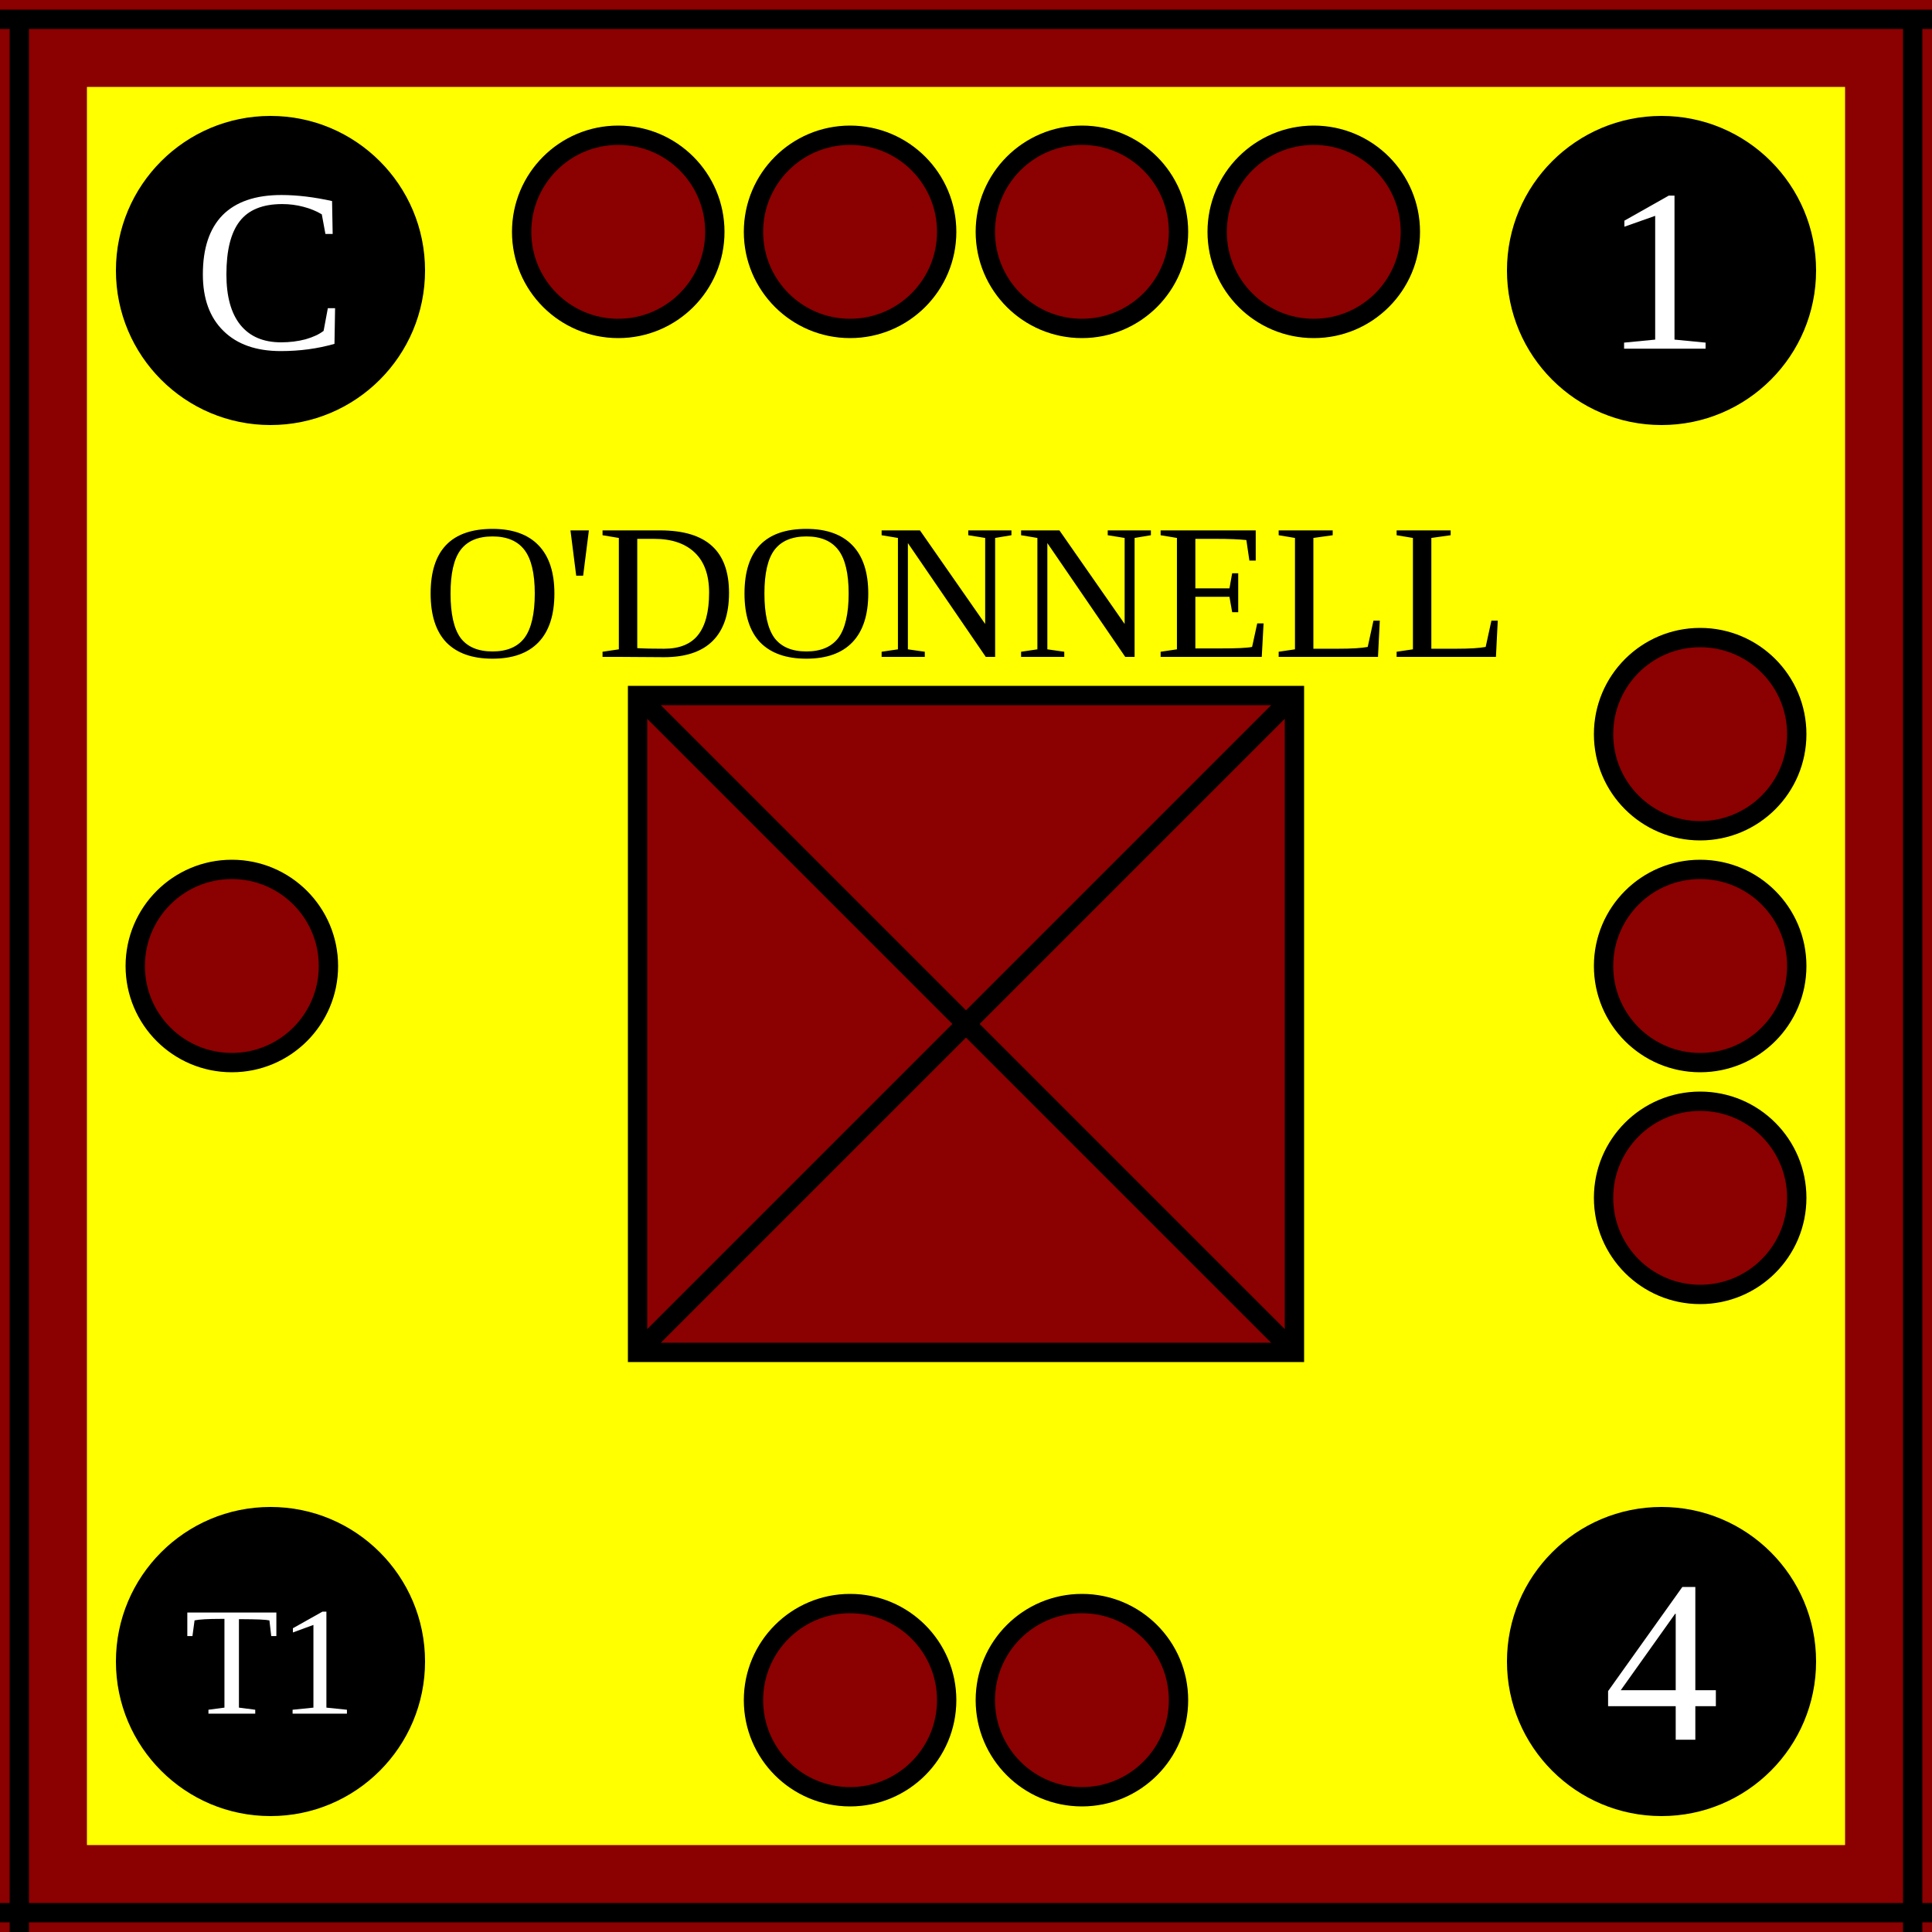
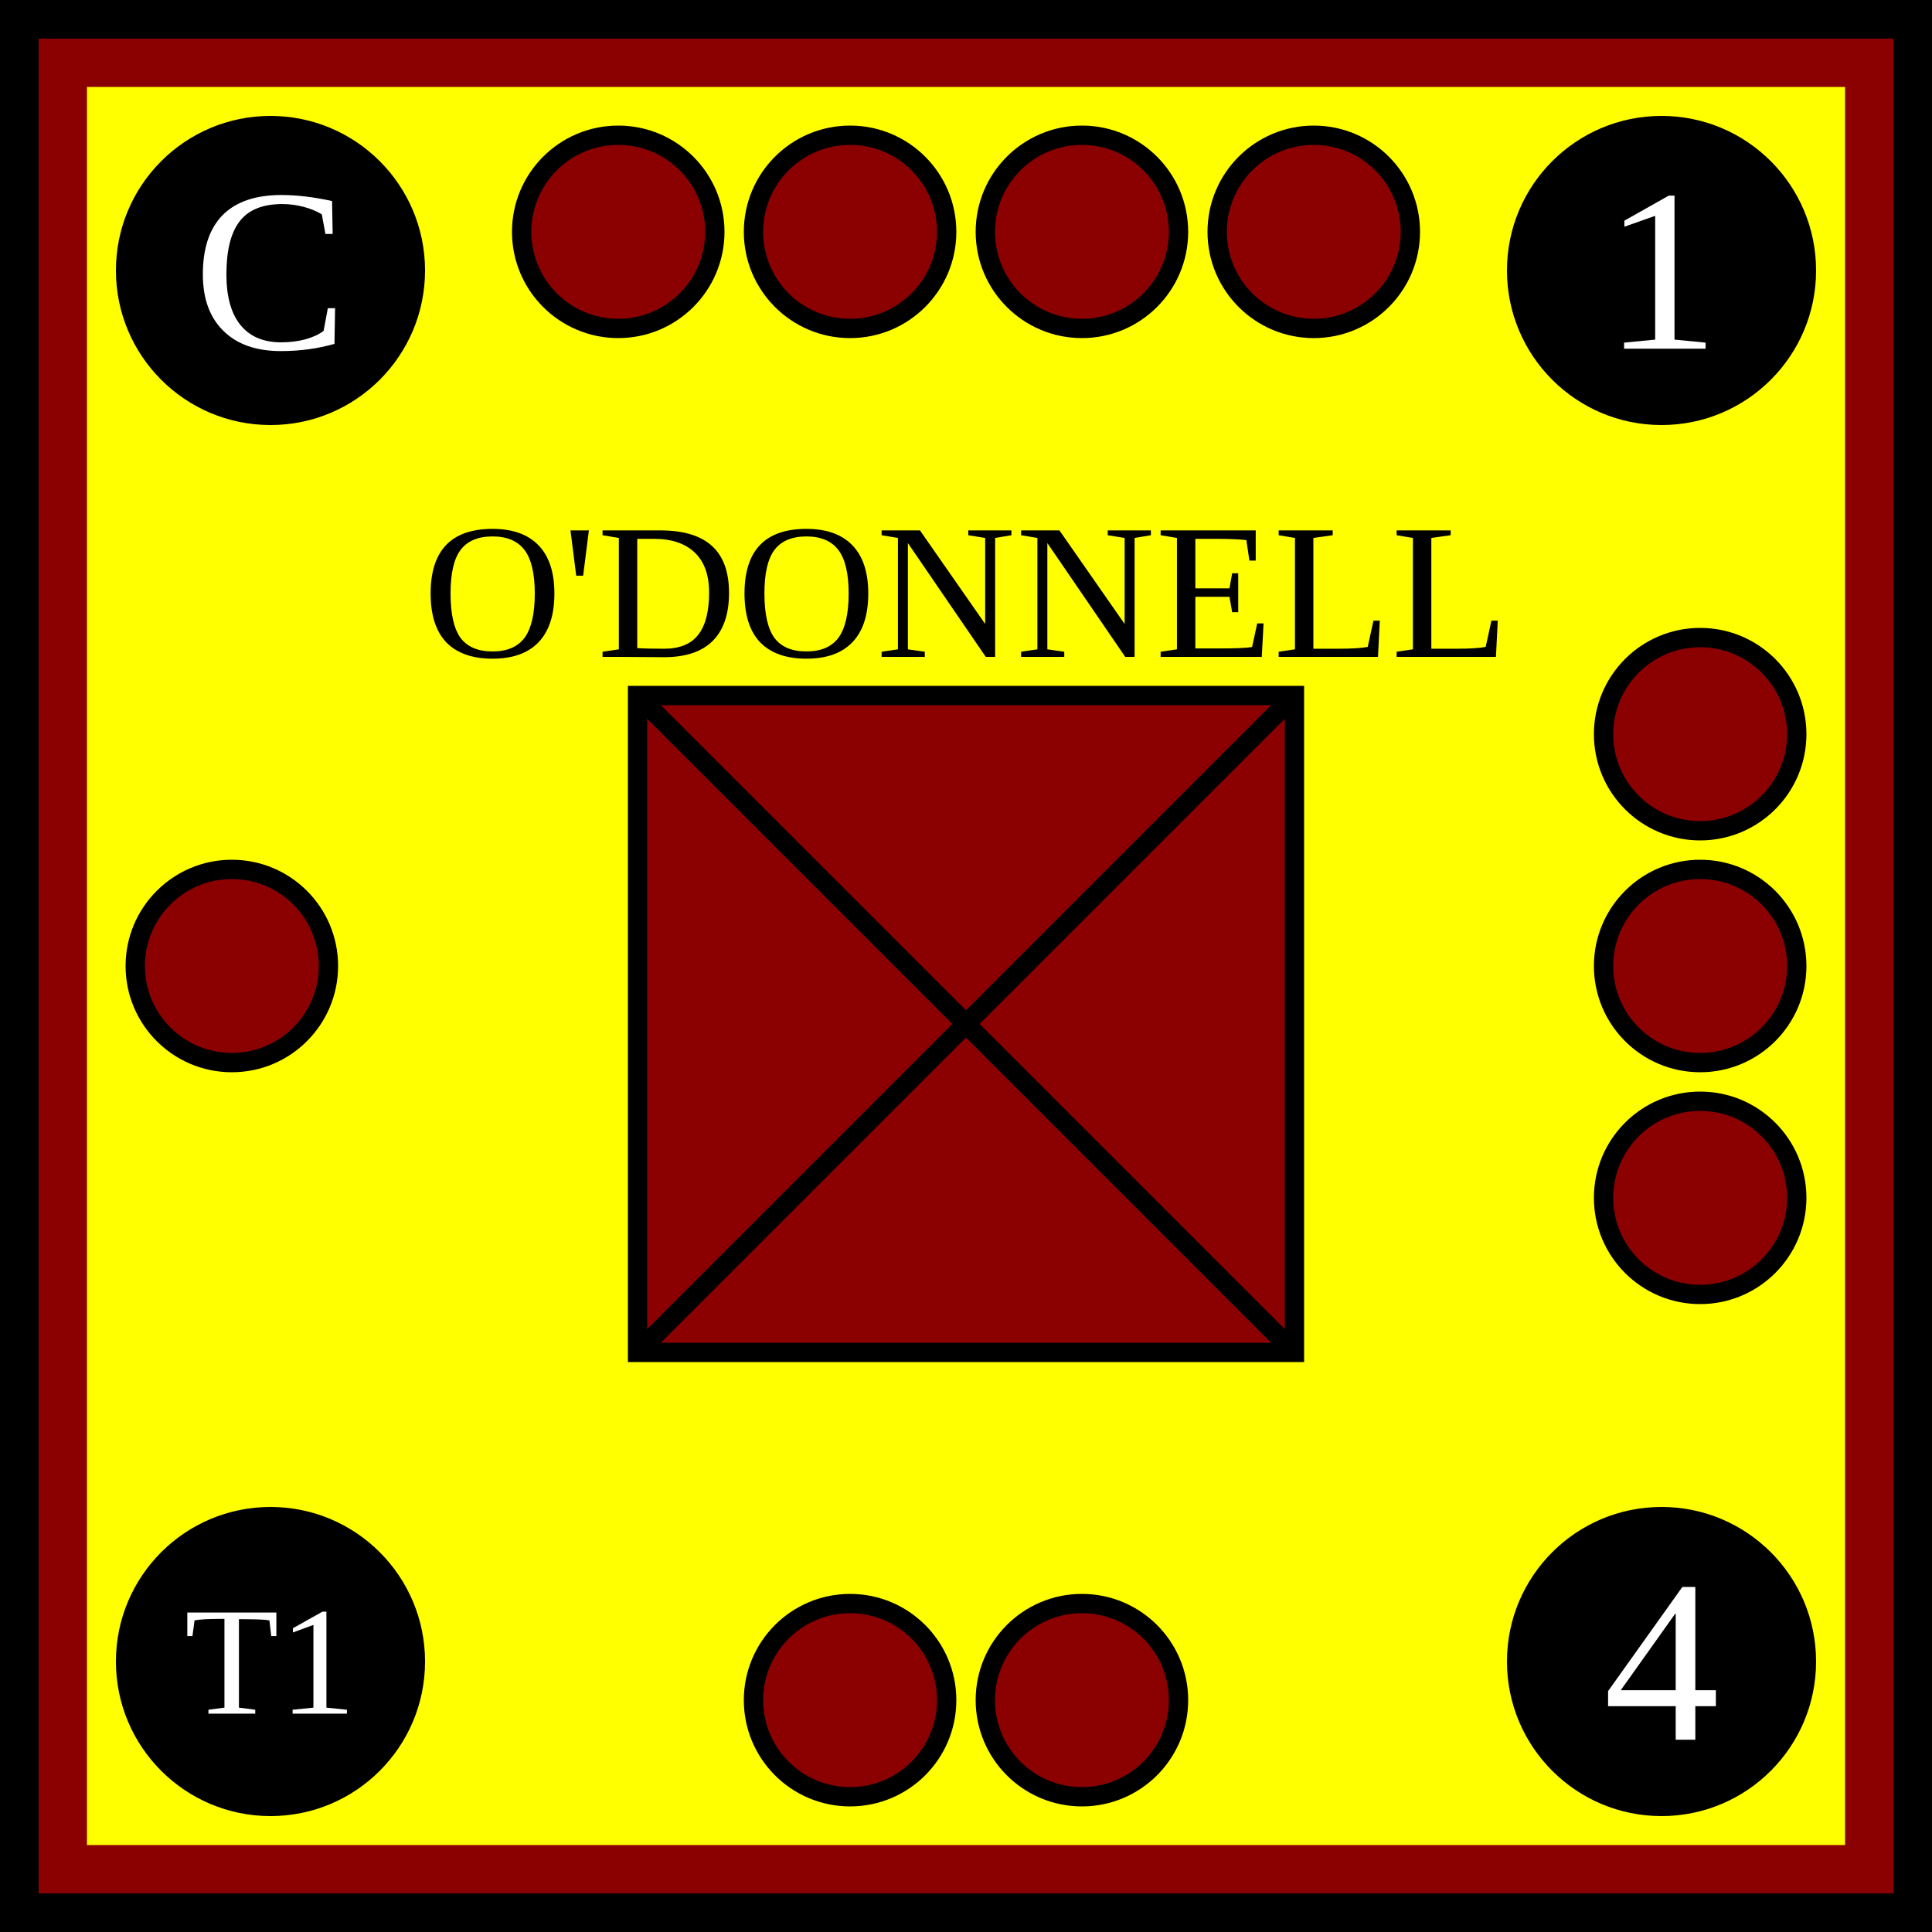
<svg xmlns="http://www.w3.org/2000/svg" width="100" height="100">
  <g id="background">
    <rect id="O'Donnell" class="Spanish" x="0" y="0" width="100%" height="100%" fill="yellow" stroke="darkred" stroke-width="9" />
  </g>
-   <g id="border">
-     <line x1="0" y1="1" x2="100" y2="1" stroke="black" />
-     <line x1="1" y1="1" x2="1" y2="100" stroke="black" />
-     <line x1="0" y1="99" x2="100" y2="99" stroke="black" />
-     <line x1="99" y1="1" x2="99" y2="100" stroke="black" />
+   <g id="border" stroke="black" stroke-width="2">
+     <line x1="0" y1="1%" x2="100%" y2="1%" />
+     <line x1="1%" y1="1%" x2="1%" y2="100%" />
+     <line x1="0" y1="99%" x2="100%" y2="99%" />
+     <line x1="99%" y1="1%" x2="99%" y2="100%" />
  </g>
  <g id="symbol" text-anchor="middle">
    <text x="50%" y="34" font-size="10">O'DONNELL</text>
    <rect x="33" y="36" width="34" height="34" fill="darkred" stroke="black" />
    <line x1="33" y1="36" x2="67" y2="70" stroke="black" />
    <line x1="33" y1="70" x2="67" y2="36" stroke="black" />
  </g>
  <g id="attributes" text-anchor="middle" dominant-baseline="central" font-size="12" fill="black">
    <g id="initiative">
      <circle cx="14" cy="14" r="8" />
      <text x="14" y="14" fill="white">C</text>
    </g>
    <g id="firepower">
      <circle cx="86" cy="14" r="8" />
      <text x="86" y="14" fill="white">1</text>
    </g>
    <g id="movement">
      <circle cx="86" cy="86" r="8" />
      <text x="86" y="86" fill="white">4</text>
    </g>
    <g id="arrival">
      <circle cx="14" cy="86" r="8" />
      <text x="14" y="86" font-size="8" fill="white">T1</text>
    </g>
  </g>
  <g id="pips" stroke="black" fill="darkred">
    <g id="strength4">
      <circle id="topleftouter" cx="32" cy="12" r="5" />
      <circle id="topleftinner" cx="44" cy="12" r="5" />
      <circle id="toprightinner" cx="56" cy="12" r="5" />
      <circle id="toprightouter" cx="68" cy="12" r="5" />
    </g>
    <g id="strength3">
      <circle id="righttop" cx="88" cy="38" r="5" />
      <circle id="rightcenter" cx="88" cy="50" r="5" />
      <circle id="rightbottom" cx="88" cy="62" r="5" />
    </g>
    <g id="strength2">
      <circle id="bottomleft" cx="44" cy="88" r="5" />
      <circle id="bottomright" cx="56" cy="88" r="5" />
    </g>
    <g id="strength1">
      <circle id="leftcenter" cx="12" cy="50" r="5" />
    </g>
  </g>
</svg>
